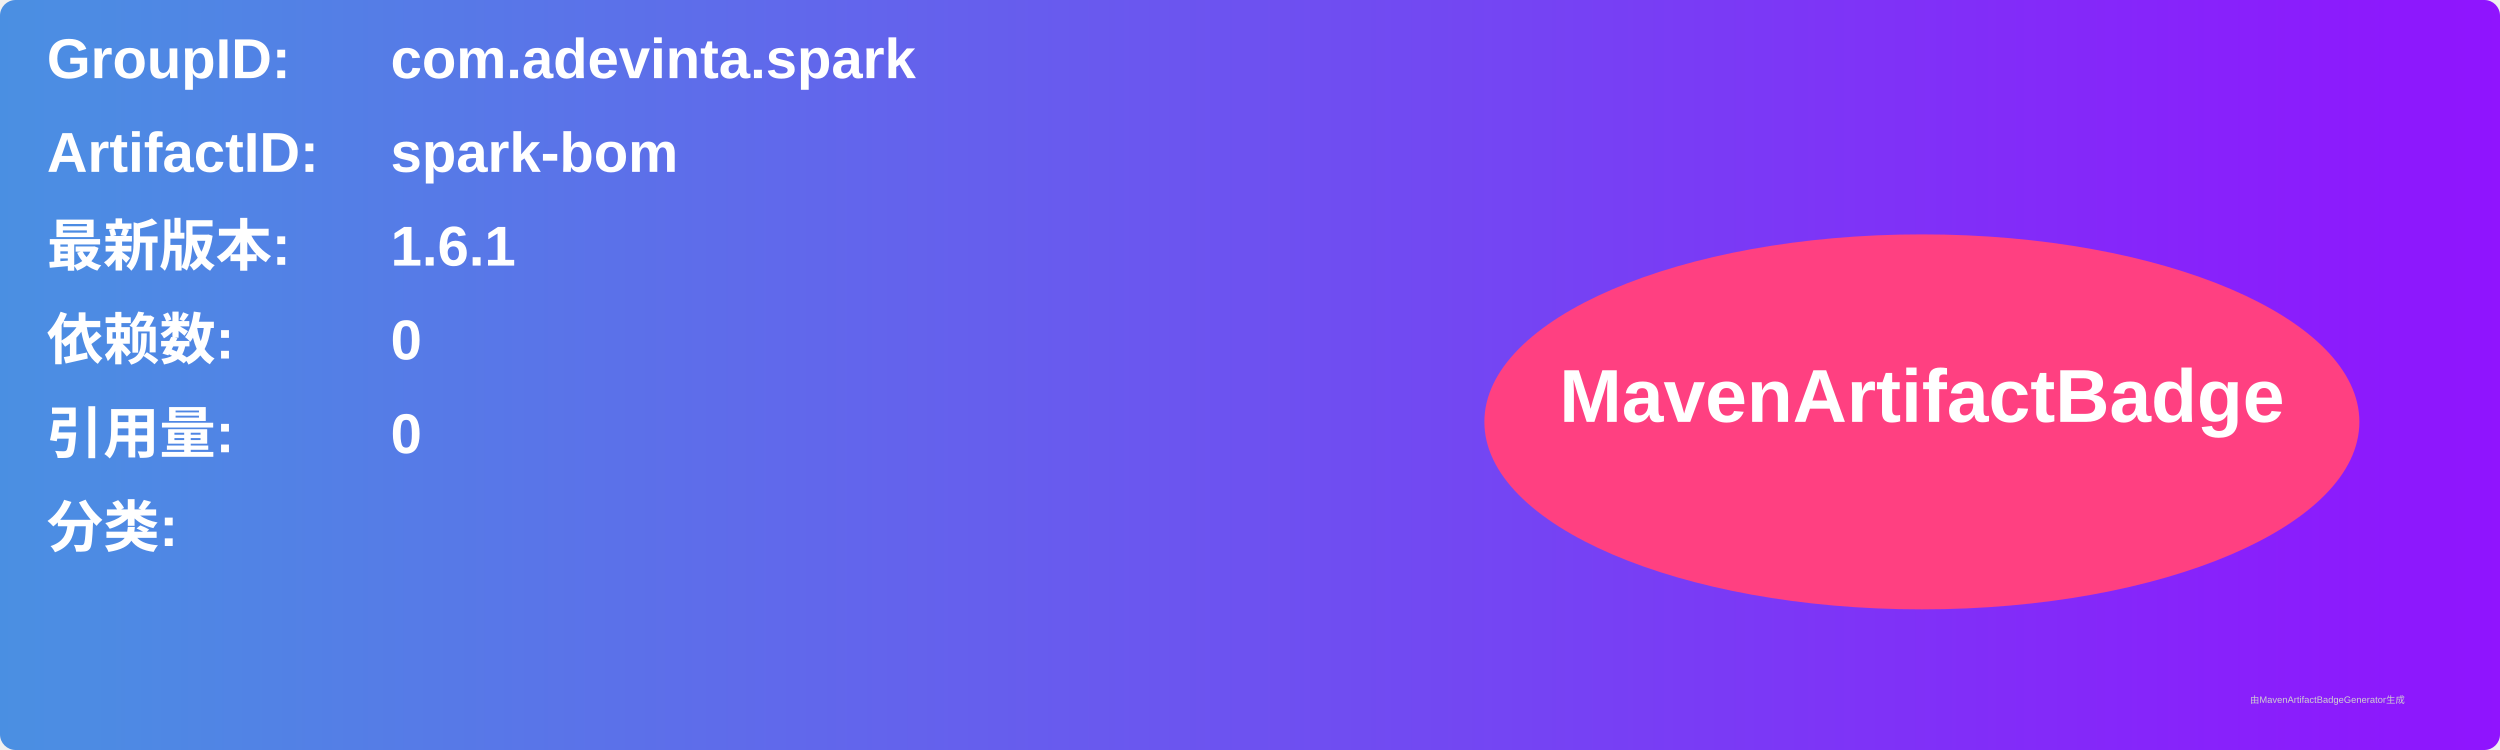
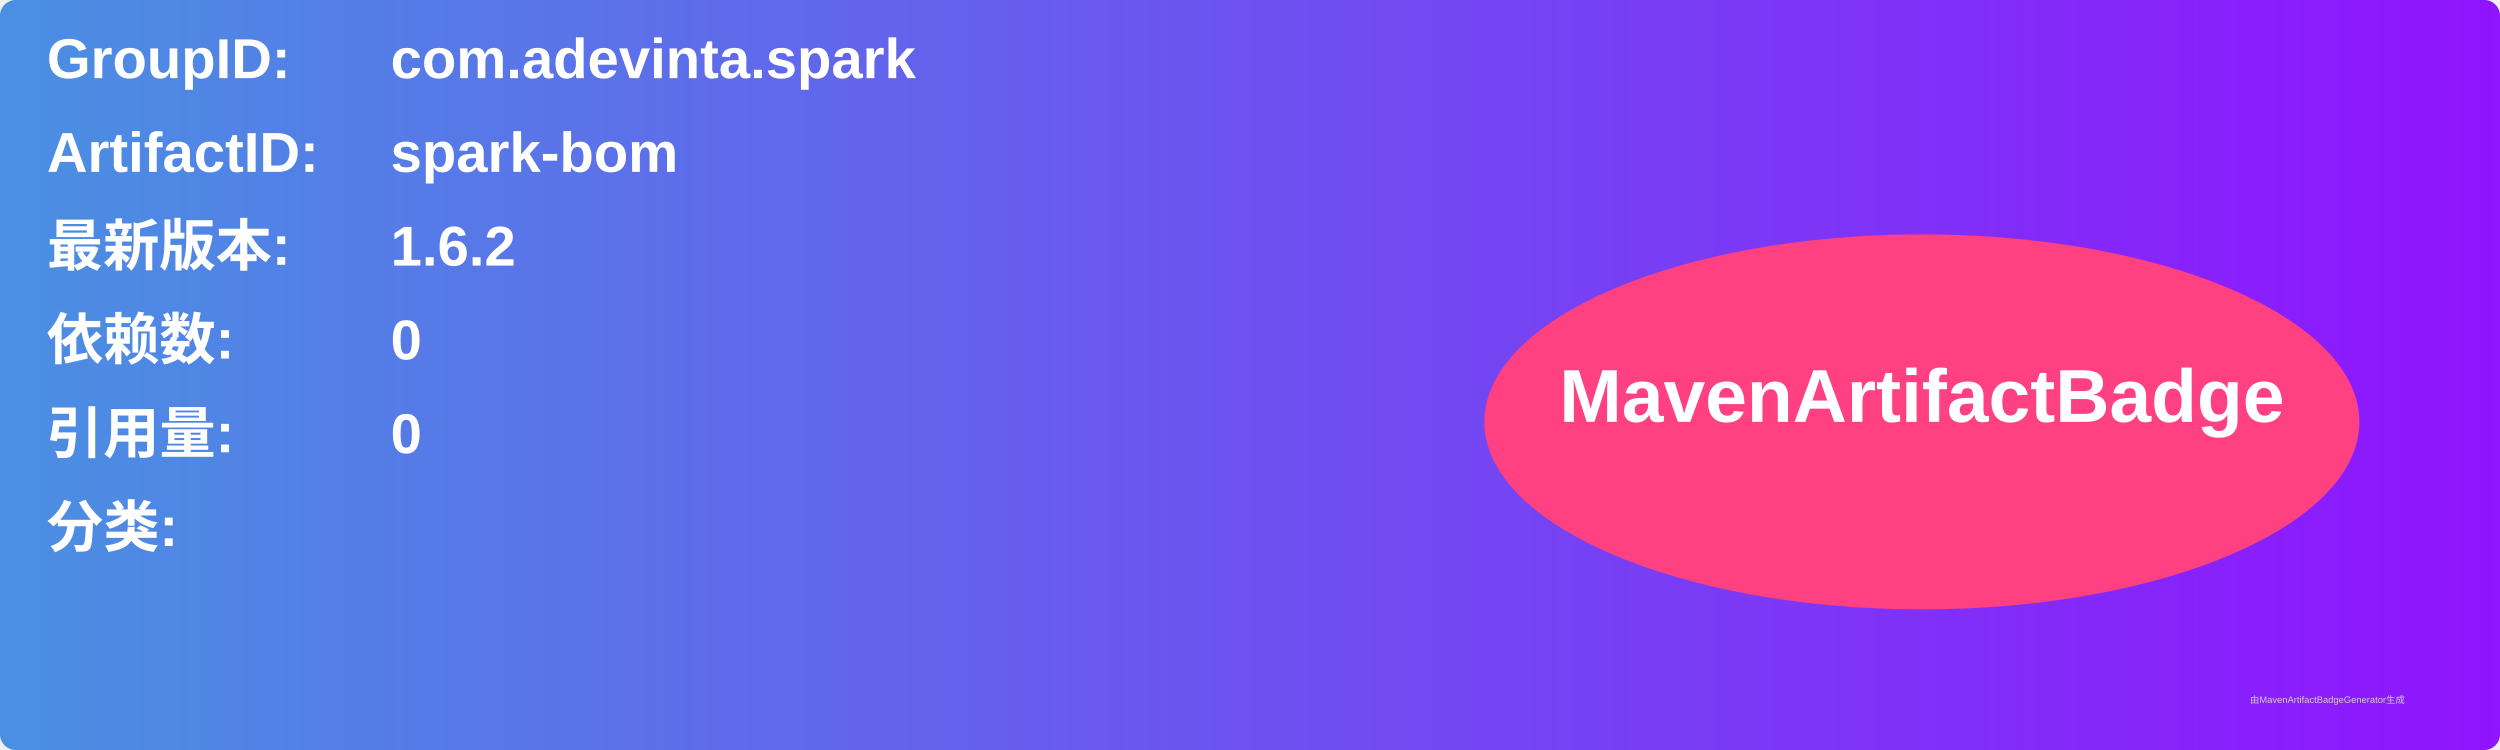
<svg xmlns="http://www.w3.org/2000/svg" width="800" height="240" viewBox="0 0 800 240">
  <linearGradient id="grad" x1="0%" y1="0%" x2="100%" y2="0%">
    <stop offset="0%" stop-color="#4a90e2" />
    <stop offset="100%" stop-color="#9013fe" />
  </linearGradient>
  <rect width="100%" height="100%" rx="5" ry="5" fill="url(#grad)" />
  <g transform="translate(15, 15)">
    <text x="0" y="10" font-family="Arial" font-size="18" fill="white" font-weight="bold" width="260">GroupID:</text>
    <text x="110" y="10" font-family="Arial" font-size="18" fill="white" font-weight="bold" width="460">com.adevinta.spark</text>
    <text x="0" y="40" font-family="Arial" font-size="18" fill="white" font-weight="bold" width="260">ArtifactID:</text>
    <text x="110" y="40" font-family="Arial" font-size="18" fill="white" font-weight="bold" width="460">spark-bom</text>
    <text x="0" y="70" font-family="Arial" font-size="18" fill="white" font-weight="bold">最新版本:</text>
    <text x="110" y="70" font-family="Arial" font-size="18" fill="white" font-weight="bold">
-       <tspan font-weight="bold">1.6.1</tspan>
+       <tspan font-weight="bold">1.6.2</tspan>
    </text>
    <text x="0" y="100" font-family="Arial" font-size="18" fill="white" font-weight="bold">依赖数: </text>
    <text x="110" y="100" font-family="Arial" font-size="18" fill="white">
      <tspan font-weight="bold">0</tspan>
    </text>
    <text x="0" y="130" font-family="Arial" font-size="18" fill="white" font-weight="bold">引用量: </text>
    <text x="110" y="130" font-family="Arial" font-size="18" fill="white">
      <tspan font-weight="bold">0</tspan>
    </text>
    <text x="0" y="160" font-family="Arial" font-size="18" fill="white" font-weight="bold">分类:</text>
    <text x="10" y="190" font-family="Arial" font-size="10" fill="white">
      <tspan font-weight="bold" />
    </text>
    <ellipse cx="600" cy="120" rx="140" ry="60" fill="#ff4081" />
    <text x="600" y="120" text-anchor="middle" font-family="Arial" font-size="24" fill="white" font-weight="bold">MavenArtifactBadge</text>
  </g>
  <text x="720" y="225" font-family="Arial" font-size="3" fill="#d0d0d0">由MavenArtifactBadgeGenerator生成</text>
</svg>
